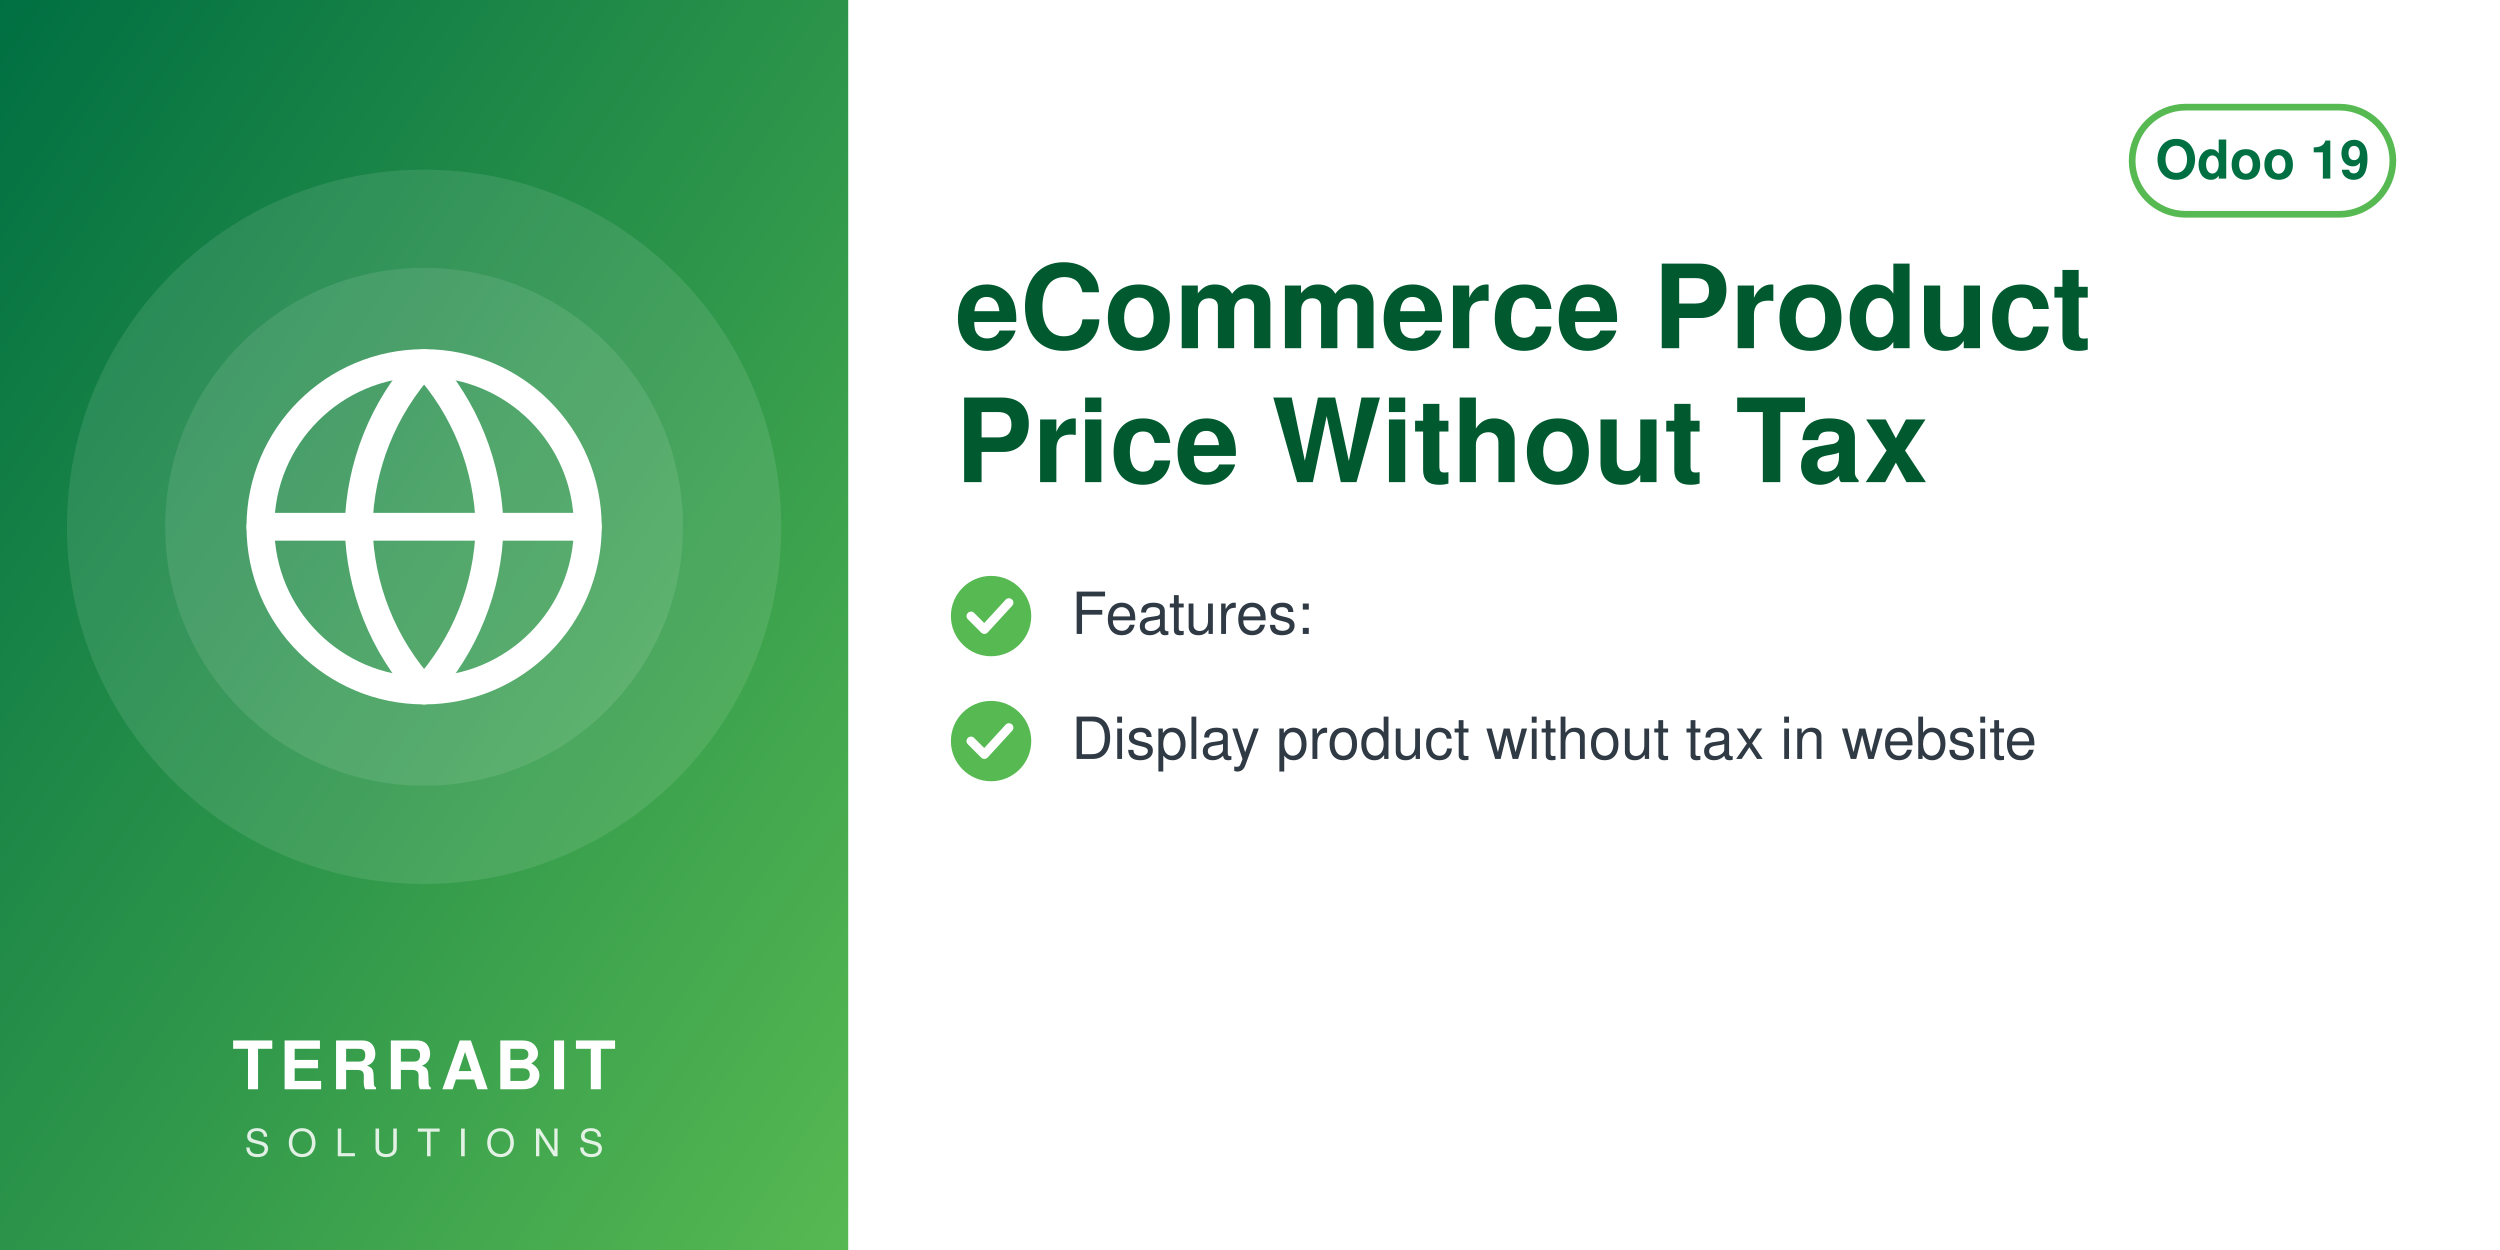
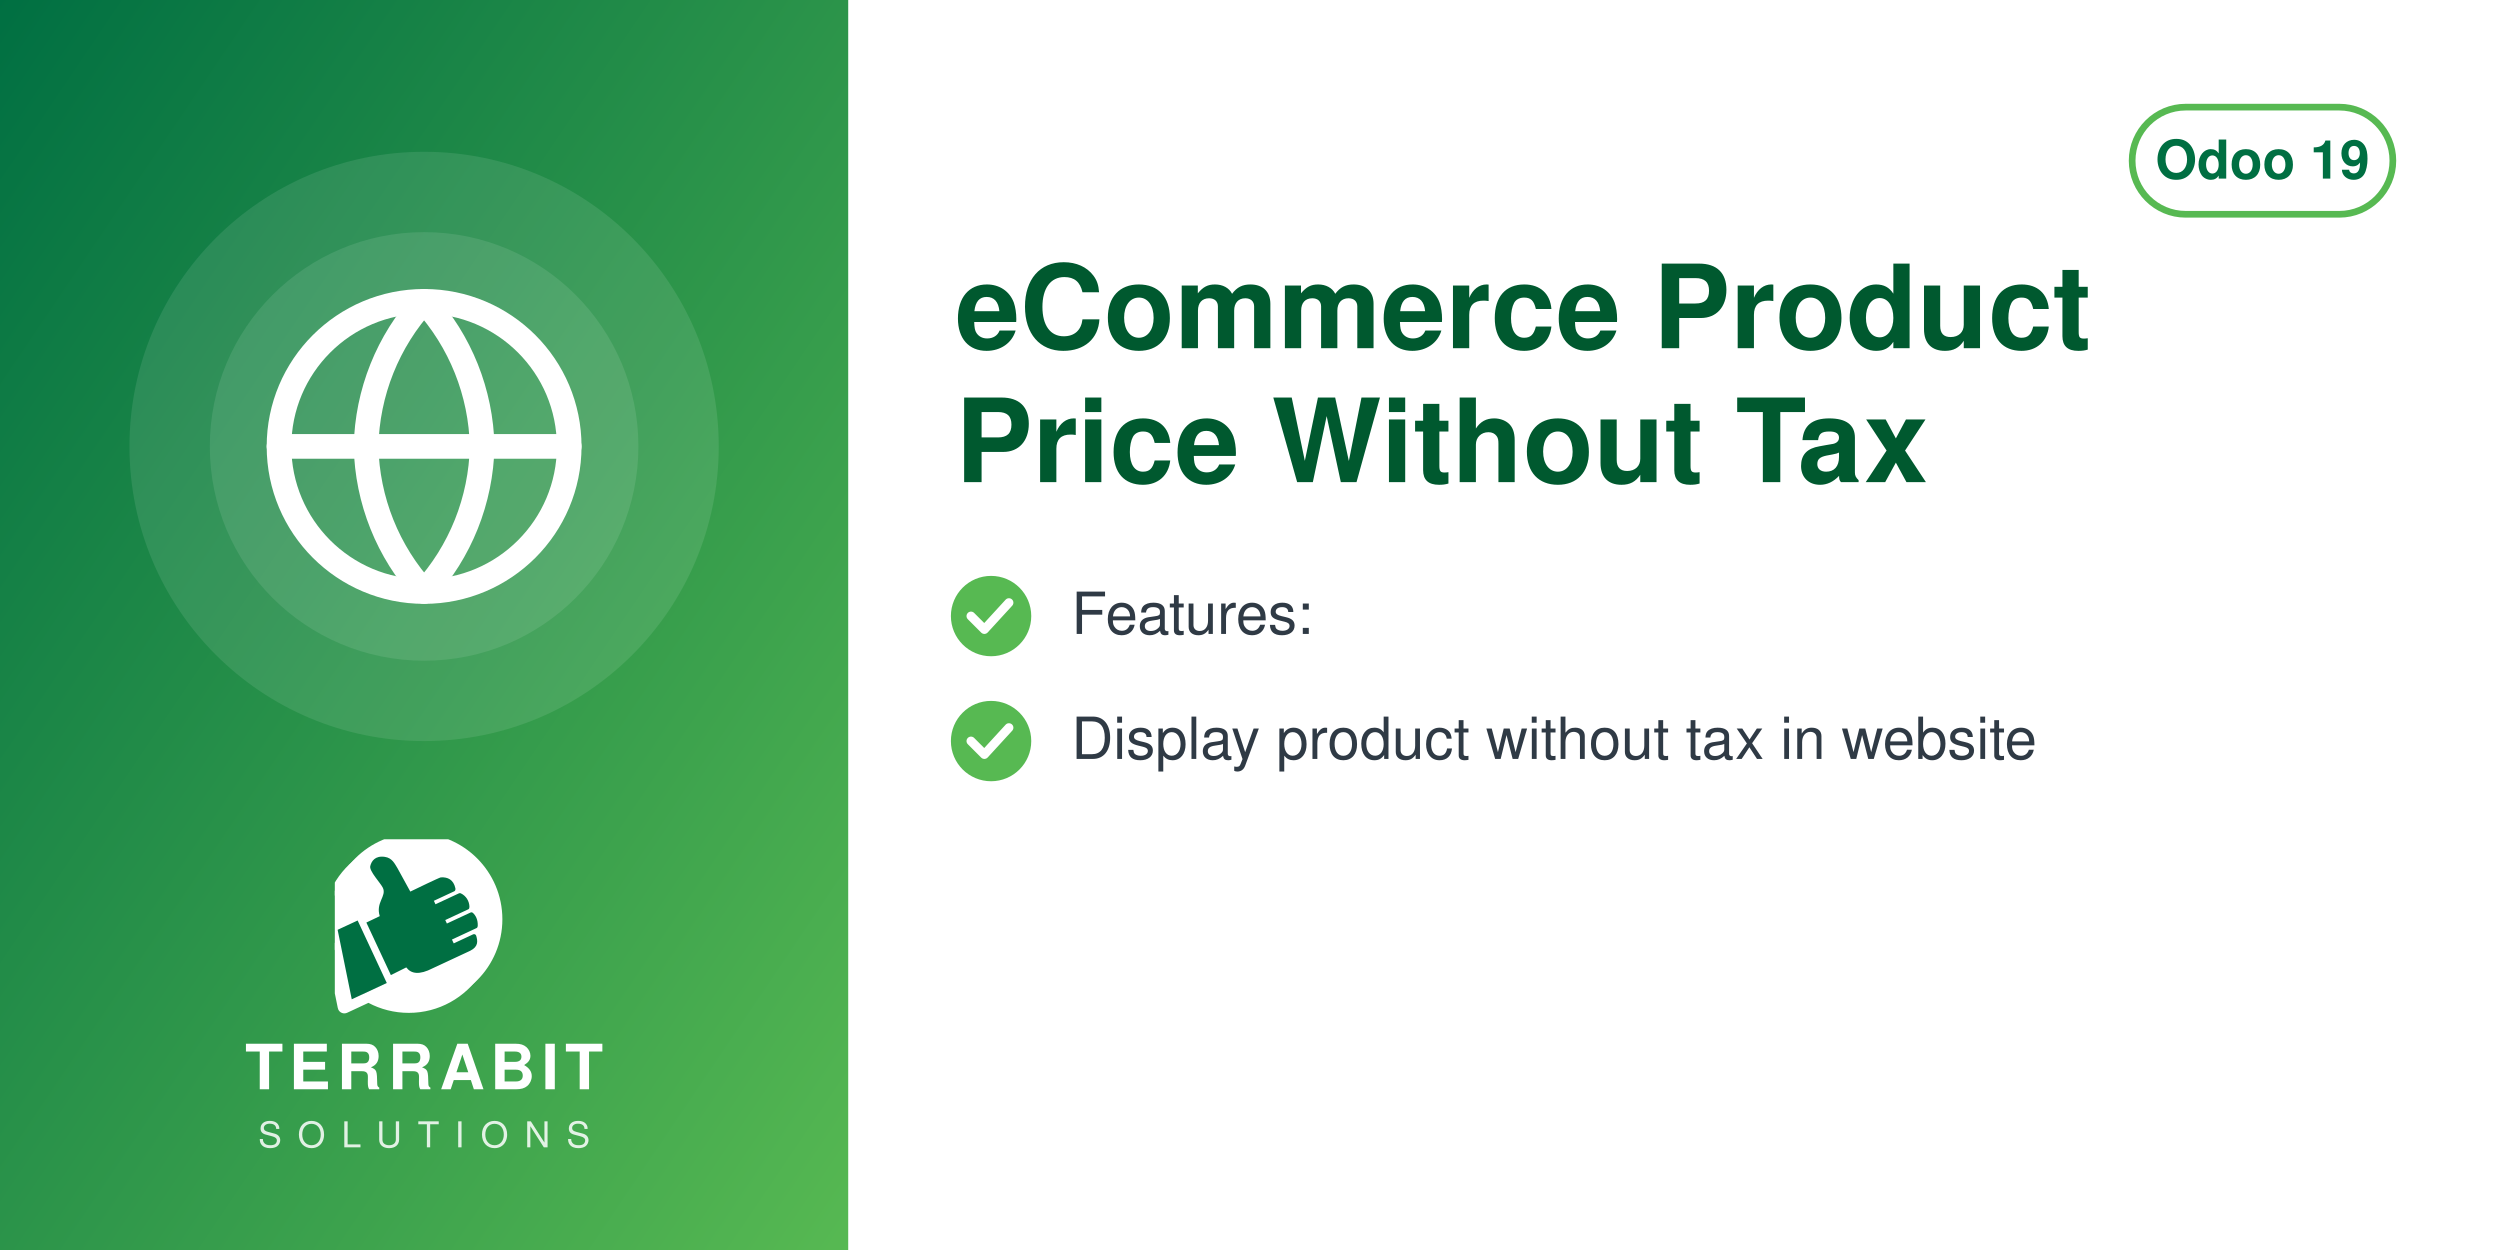
<svg xmlns="http://www.w3.org/2000/svg" width="560" height="280" viewBox="0 0 560 280">
  <defs>
    <linearGradient id="g" x1="0" y1="0" x2="1" y2="1">
      <stop offset="0" stop-color="#006F42" />
      <stop offset="1" stop-color="#57B952" />
    </linearGradient>
  </defs>
  <rect width="560" height="280" fill="#FFFFFF" />
  <rect width="190" height="280" fill="url(#g)" />
-   <circle cx="95.0" cy="118" r="80" fill="white" opacity="0.10" />
-   <circle cx="95.0" cy="118" r="58" fill="white" opacity="0.10" />
-   <svg x="51.0" y="74.0" width="88" height="88" viewBox="0 0 24 24">
+   <circle cx="95.0" cy="100" r="66" fill="white" opacity="0.10" />
+   <circle cx="95.0" cy="100" r="48" fill="white" opacity="0.10" />
+   <svg x="56.0" y="61.0" width="78" height="78" viewBox="0 0 24 24">
    <g fill="none" stroke="white" stroke-width="1.7" stroke-linecap="round" stroke-linejoin="round">
      <circle cx="12" cy="12" r="10" />
      <path d="M2 12h20M12 2a15.3 15.3 0 0 1 4 10 15.3 15.3 0 0 1-4 10 15.3 15.3 0 0 1-4-10 15.3 15.3 0 0 1 4-10z" />
    </g>
  </svg>
-   <text x="95.0" y="244" text-anchor="middle" font-family="Helvetica,Arial,sans-serif" font-size="15" font-weight="800" letter-spacing="1.5" fill="white">TERRABIT</text>
-   <text x="95.0" y="259" text-anchor="middle" font-family="Helvetica,Arial,sans-serif" font-size="8.5" font-weight="500" letter-spacing="4" fill="white" opacity="0.85">SOLUTIONS</text>
+   <svg x="75.0" y="188" width="40" height="40" viewBox="4150 2350 3900 3800" preserveAspectRatio="xMidYMid meet">
+     <path fill="#FFFFFF" d="M7338.82 5241.89c-336.4,511.49 -915.39,849.23 -1573.35,849.23 -318.43,0 -618.3,-79.19 -881.23,-218.8l-465.06 216.37c-72.83,33.95 -159.37,2.44 -193.35,-70.37 -5.59,-12.01 -9.4,-24.39 -11.54,-36.85l-247.52 -1217.33c-54.07,-175.41 -83.21,-361.76 -83.21,-554.92 0,-657.98 337.78,-1237 849.31,-1573.39 -400.37,339.2 -654.6,845.59 -654.6,1411.43 0,184.82 27.28,368.48 81.7,545.13l0.48 1.54 247.97 1219.53 0.08 0.48c1.71,9.89 4.72,19.5 8.96,28.59 26.29,56.38 93.5,80.75 149.87,54.52l479.82 -223.25 14.39 7.64c267.26,141.92 563.34,214.99 865.9,214.99 565.81,0 1072.18,-254.2 1411.38,-654.54z" />
+     <path fill="#FFFFFF" d="M5927.44 2165.35c1039.34,0 1881.91,842.57 1881.91,1881.91 0,1039.34 -842.57,1881.89 -1881.91,1881.89 -318.43,0 -618.33,-79.2 -881.24,-218.81l-465.06 216.38c-72.81,33.95 -159.37,2.44 -193.34,-70.36 -5.59,-12.01 -9.41,-24.4 -11.55,-36.86l-247.56 -1217.47c-54.04,-175.36 -83.16,-361.66 -83.16,-554.76 0,-1039.34 842.56,-1881.91 1881.9,-1881.91z" />
+     <path fill="#006F42" d="M4648.32 4073.59l636.59 1365.17 -765.09 355.96 -308.63 -1517.87 437.13 -203.26zm725.61 1192.32l336.75 -167.88c105.65,140.85 282.69,170.72 576.82,18.8l819.92 -382.33c181.4,-90.13 164.26,-214.57 130.07,-328.43 -4.28,-14.25 -13.68,-24.81 -27.34,-30.7 -13.67,-5.89 -27.61,-5.11 -41.09,1.18l-422.32 196.93 -39.04 -83.72 538.07 -250.91c16.64,-7.76 24.7,-27.69 25.58,-46.04 6.48,-134.33 -44.36,-230.89 -105.84,-285.23 -15.2,-13.44 -35.71,-15.59 -54.12,-7l-513.92 239.64 -35.6 -76.34 506.31 -236.1c17.69,-8.25 22.52,-36.93 21.83,-56.45 -4.1,-117.31 -67.62,-232.74 -187.72,-290.66 -13.94,-6.72 -28.64,-6.36 -42.69,0.19l-511.21 238.38 -35.37 -75.86 448.98 -209.36c20.44,-9.53 25.81,-42.28 21.02,-64.32 -41.02,-189.07 -167.92,-247.8 -318.14,-237.87 -29.39,1.94 -589.86,273.16 -665.95,310.54l-281.84 -513.57c-59.06,-93.13 -112.7,-221.7 -276.47,-245.13 -211.24,-30.22 -291.56,94.38 -316.89,203.13 -25.32,108.75 223.84,365.99 276.05,473.69 85.52,184.27 -161.86,318.11 -68.41,617.99l-292.54 139.94 535.09 1147.51z" />
+   </svg>
+   <text x="95.0" y="244" text-anchor="middle" font-family="Helvetica,Arial,sans-serif" font-size="14" font-weight="800" letter-spacing="1.4" fill="white">TERRABIT</text>
+   <text x="95.0" y="257" text-anchor="middle" font-family="Helvetica,Arial,sans-serif" font-size="8" font-weight="500" letter-spacing="3.6" fill="white" opacity="0.85">SOLUTIONS</text>
  <g>
    <rect x="477.6" y="24" width="58.4" height="24" rx="12" fill="none" stroke="#57B952" stroke-width="1.5" />
    <text x="506.8" y="40" text-anchor="middle" font-family="Helvetica,Arial,sans-serif" font-size="12" font-weight="700" fill="#006F42">Odoo 19</text>
  </g>
  <text x="214" y="78" font-family="Helvetica,Arial,sans-serif" font-size="26" font-weight="700" fill="#00592F">eCommerce Product</text>
  <text x="214" y="108" font-family="Helvetica,Arial,sans-serif" font-size="26" font-weight="700" fill="#00592F">Price Without Tax</text>
  <circle cx="222" cy="138" r="9" fill="#57B952" />
  <path d="M217.5 138 l3 3 l5.5 -6" fill="none" stroke="white" stroke-width="2" stroke-linecap="round" stroke-linejoin="round" />
  <text x="240" y="142" font-family="Helvetica,Arial,sans-serif" font-size="13" fill="#2F3A45">Features:</text>
  <circle cx="222" cy="166" r="9" fill="#57B952" />
  <path d="M217.5 166 l3 3 l5.5 -6" fill="none" stroke="white" stroke-width="2" stroke-linecap="round" stroke-linejoin="round" />
  <text x="240" y="170" font-family="Helvetica,Arial,sans-serif" font-size="13" fill="#2F3A45">Display product without tax in website</text>
</svg>
